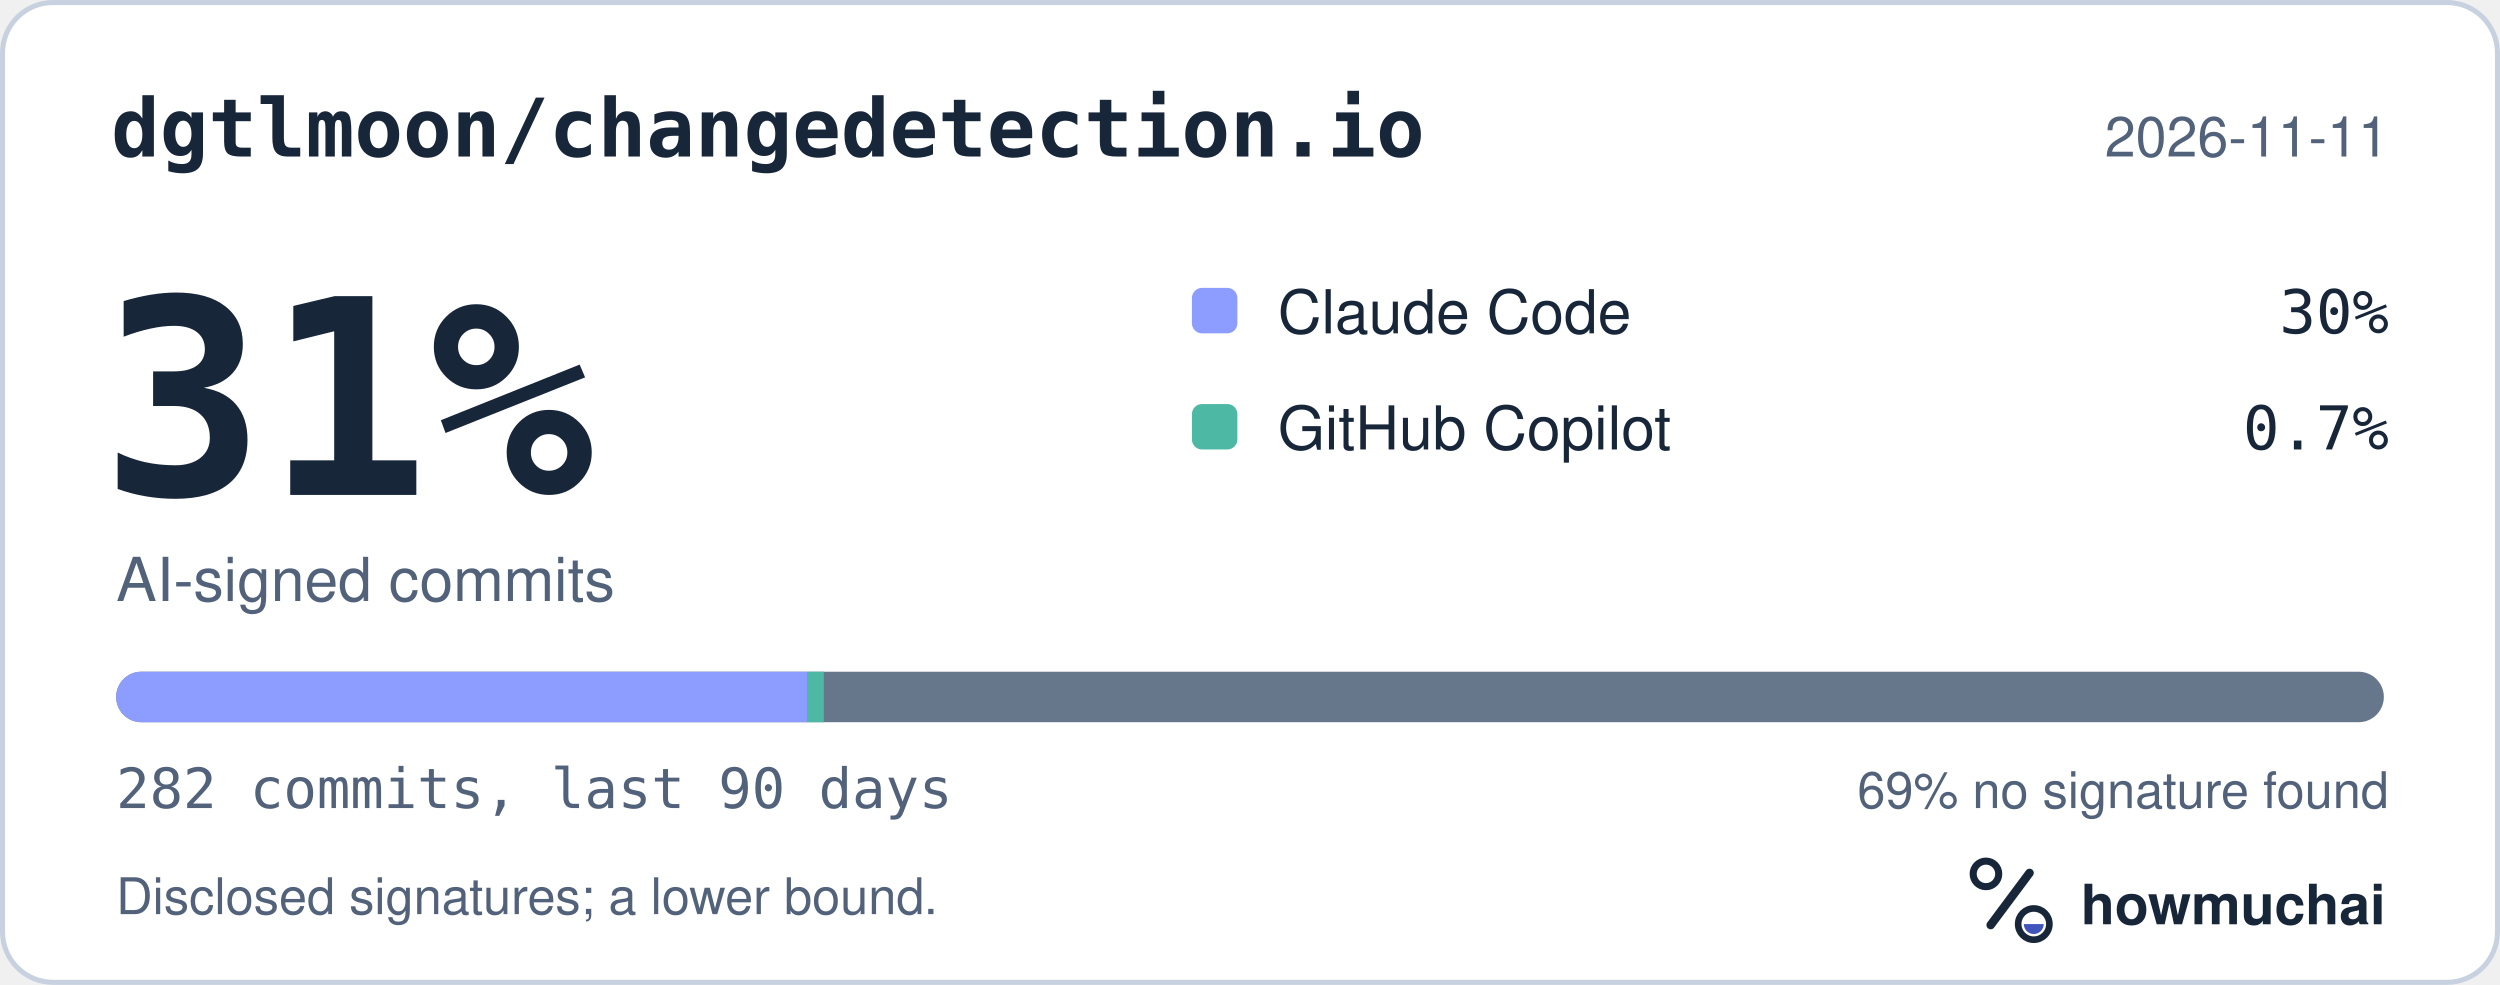
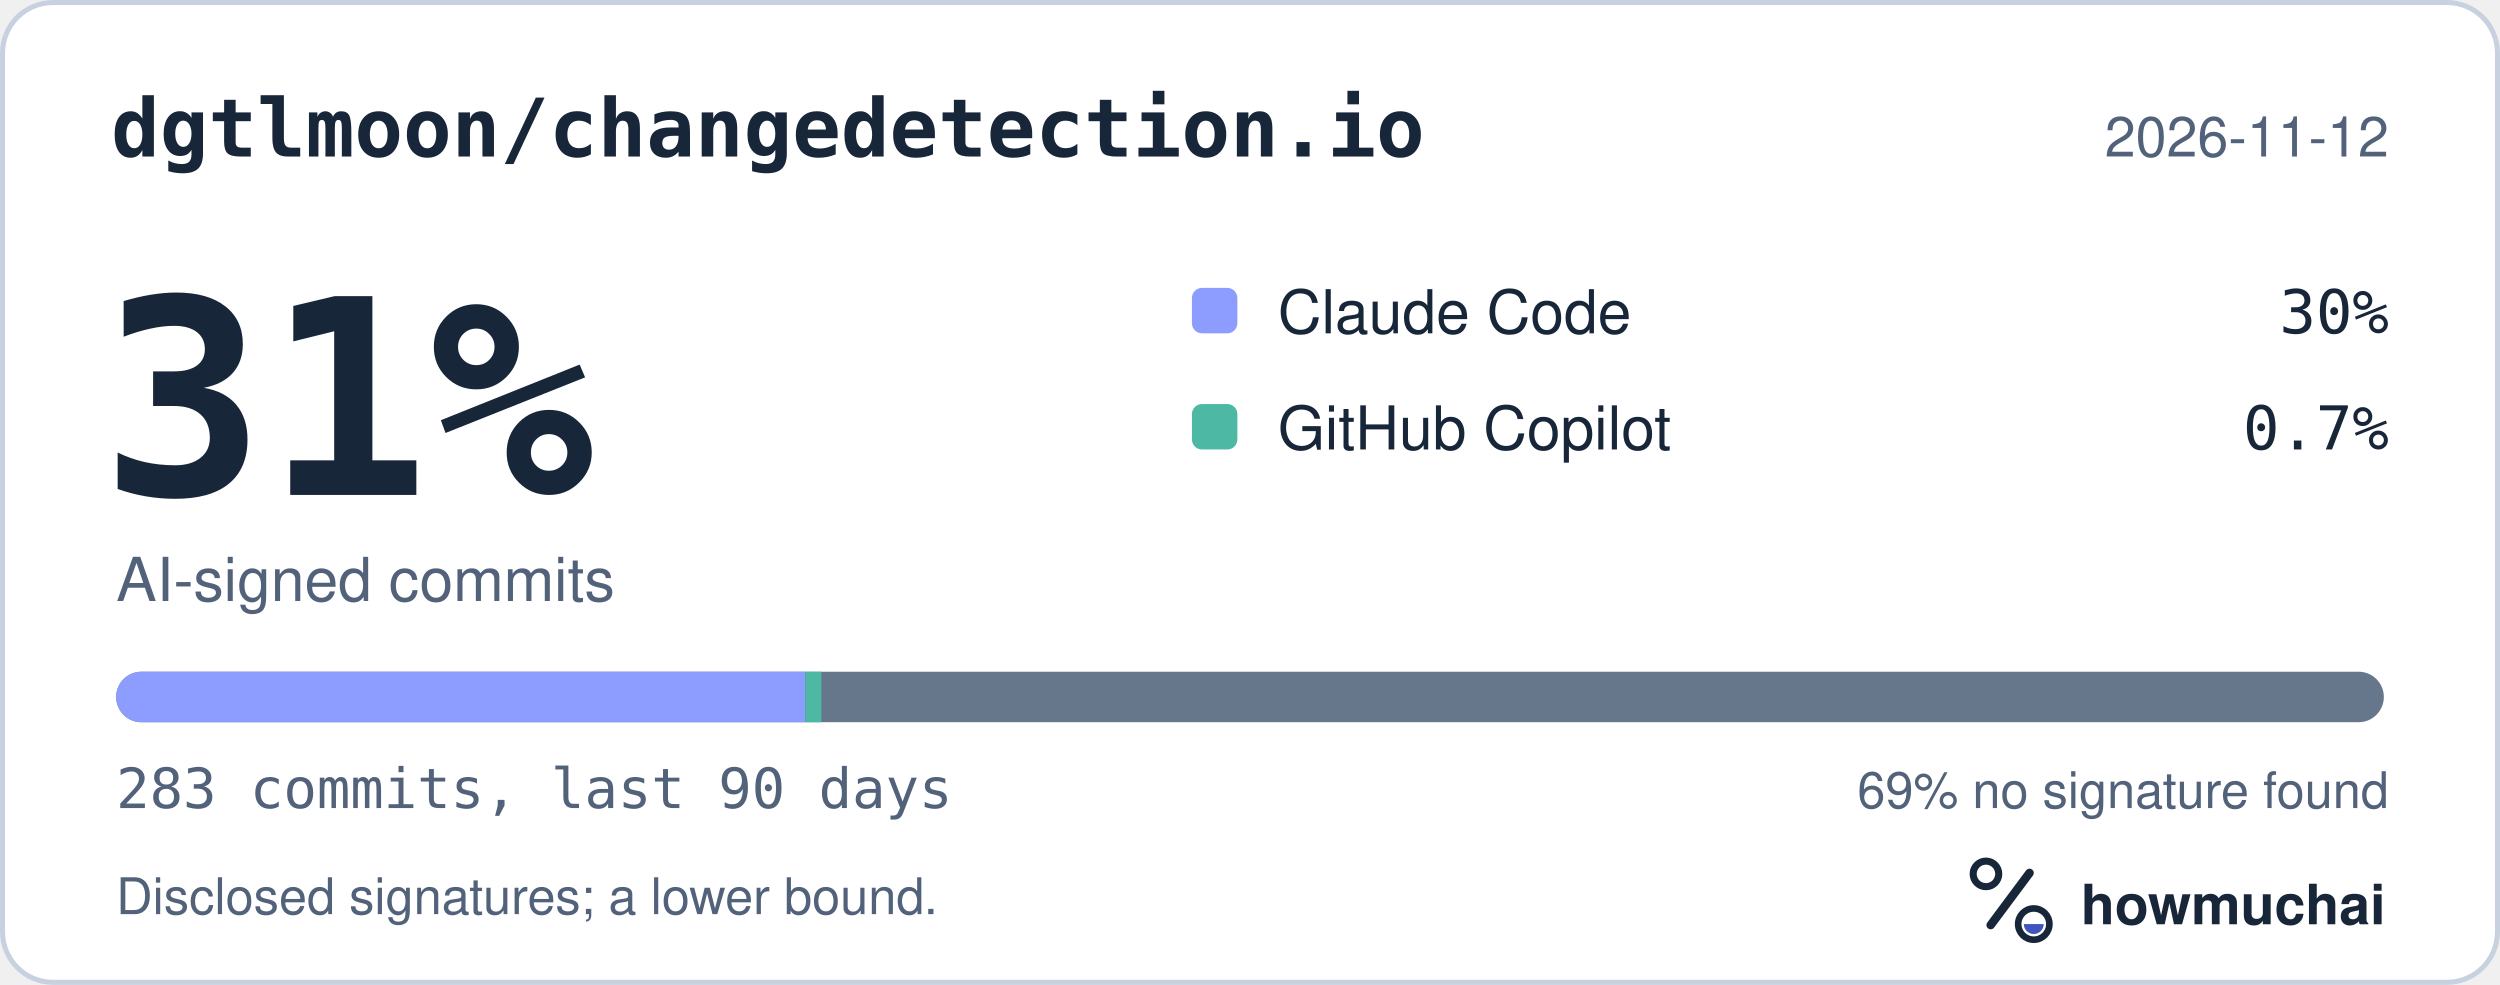
<svg xmlns="http://www.w3.org/2000/svg" width="495" height="195" viewBox="0 0 495 195" role="img" aria-labelledby="hm-t hm-d">
  <rect x="0.5" y="0.5" width="494" height="194" rx="10" fill="#FFFFFF" stroke="#C7D1DF" />
  <text x="22" y="31" fill="#18263A" font-family="ui-monospace, SF Mono, Menlo, Consolas, IBM Plex Mono, monospace" font-size="16" font-weight="600">dgtlmoon/changedetection.io</text>
-   <text x="473" y="31" fill="#52627A" font-family="-apple-system, BlinkMacSystemFont, Segoe UI, Helvetica, Arial, Fira Sans, sans-serif" font-size="11" text-anchor="end">2026-11-11</text>
+   <text x="473" y="31" fill="#52627A" font-family="-apple-system, BlinkMacSystemFont, Segoe UI, Helvetica, Arial, Fira Sans, sans-serif" font-size="11" text-anchor="end">2026-11-12</text>
  <text x="20" y="98" fill="#18263A" font-family="ui-monospace, SF Mono, Menlo, Consolas, IBM Plex Mono, monospace" font-size="54" font-weight="700">31%</text>
  <text x="23" y="119" fill="#52627A" font-family="-apple-system, BlinkMacSystemFont, Segoe UI, Helvetica, Arial, Fira Sans, sans-serif" font-size="12">AI-signed commits</text>
  <rect x="236" y="57" width="9" height="9" rx="2" fill="#8D9DFF" />
  <text x="253" y="66" fill="#18263A" font-family="-apple-system, BlinkMacSystemFont, Segoe UI, Helvetica, Arial, Fira Sans, sans-serif" font-size="12">Claude Code</text>
  <text x="473" y="66" fill="#18263A" font-family="ui-monospace, SF Mono, Menlo, Consolas, IBM Plex Mono, monospace" font-size="12" text-anchor="end">30%</text>
  <rect x="236" y="80" width="9" height="9" rx="2" fill="#4DB8A4" />
  <text x="253" y="89" fill="#18263A" font-family="-apple-system, BlinkMacSystemFont, Segoe UI, Helvetica, Arial, Fira Sans, sans-serif" font-size="12">GitHub Copilot</text>
  <text x="473" y="89" fill="#18263A" font-family="ui-monospace, SF Mono, Menlo, Consolas, IBM Plex Mono, monospace" font-size="12" text-anchor="end">0.7%</text>
  <defs>
    <clipPath id="hm-bar">
      <rect x="23" y="133" width="449" height="10" rx="5" />
    </clipPath>
  </defs>
  <rect x="23" y="133" width="449" height="10" rx="5" fill="#66768B" />
  <g clip-path="url(#hm-bar)">
-     <rect x="23.00" y="133" width="136.93" height="10" fill="#8D9DFF" />
-     <rect x="159.93" y="133" width="3.18" height="10" fill="#4DB8A4" />
+     <rect x="23.00" y="133" width="136.45" height="10" fill="#8D9DFF" />
+     <rect x="159.45" y="133" width="3.17" height="10" fill="#4DB8A4" />
  </g>
-   <text x="23" y="160" fill="#52627A" font-family="ui-monospace, SF Mono, Menlo, Consolas, IBM Plex Mono, monospace" font-size="11">282 commits, last 90 days</text>
+   <text x="23" y="160" fill="#52627A" font-family="ui-monospace, SF Mono, Menlo, Consolas, IBM Plex Mono, monospace" font-size="11">283 commits, last 90 days</text>
  <text x="473" y="160" fill="#52627A" font-family="-apple-system, BlinkMacSystemFont, Segoe UI, Helvetica, Arial, Fira Sans, sans-serif" font-size="10" text-anchor="end">69% no signature found</text>
  <text x="23" y="181" fill="#52627A" font-family="-apple-system, BlinkMacSystemFont, Segoe UI, Helvetica, Arial, Fira Sans, sans-serif" font-size="10">Disclosed signatures; a lower bound.</text>
  <g transform="translate(386 166) scale(0.046875)">
    <circle cx="154" cy="150" r="54" fill="none" stroke="#18263A" stroke-width="30" />
    <path d="M174 366 338 146" fill="none" stroke="#18263A" stroke-width="36" stroke-linecap="round" />
    <circle cx="356" cy="362" r="66" fill="none" stroke="#18263A" stroke-width="28" />
    <path d="M314 362a42 42 0 0 0 84 0Z" fill="#4056BC" />
  </g>
  <text x="412" y="183" fill="#18263A" font-family="-apple-system, BlinkMacSystemFont, Segoe UI, Helvetica, Arial, Fira Sans, sans-serif" font-size="11" font-weight="650">howmuchai</text>
</svg>
